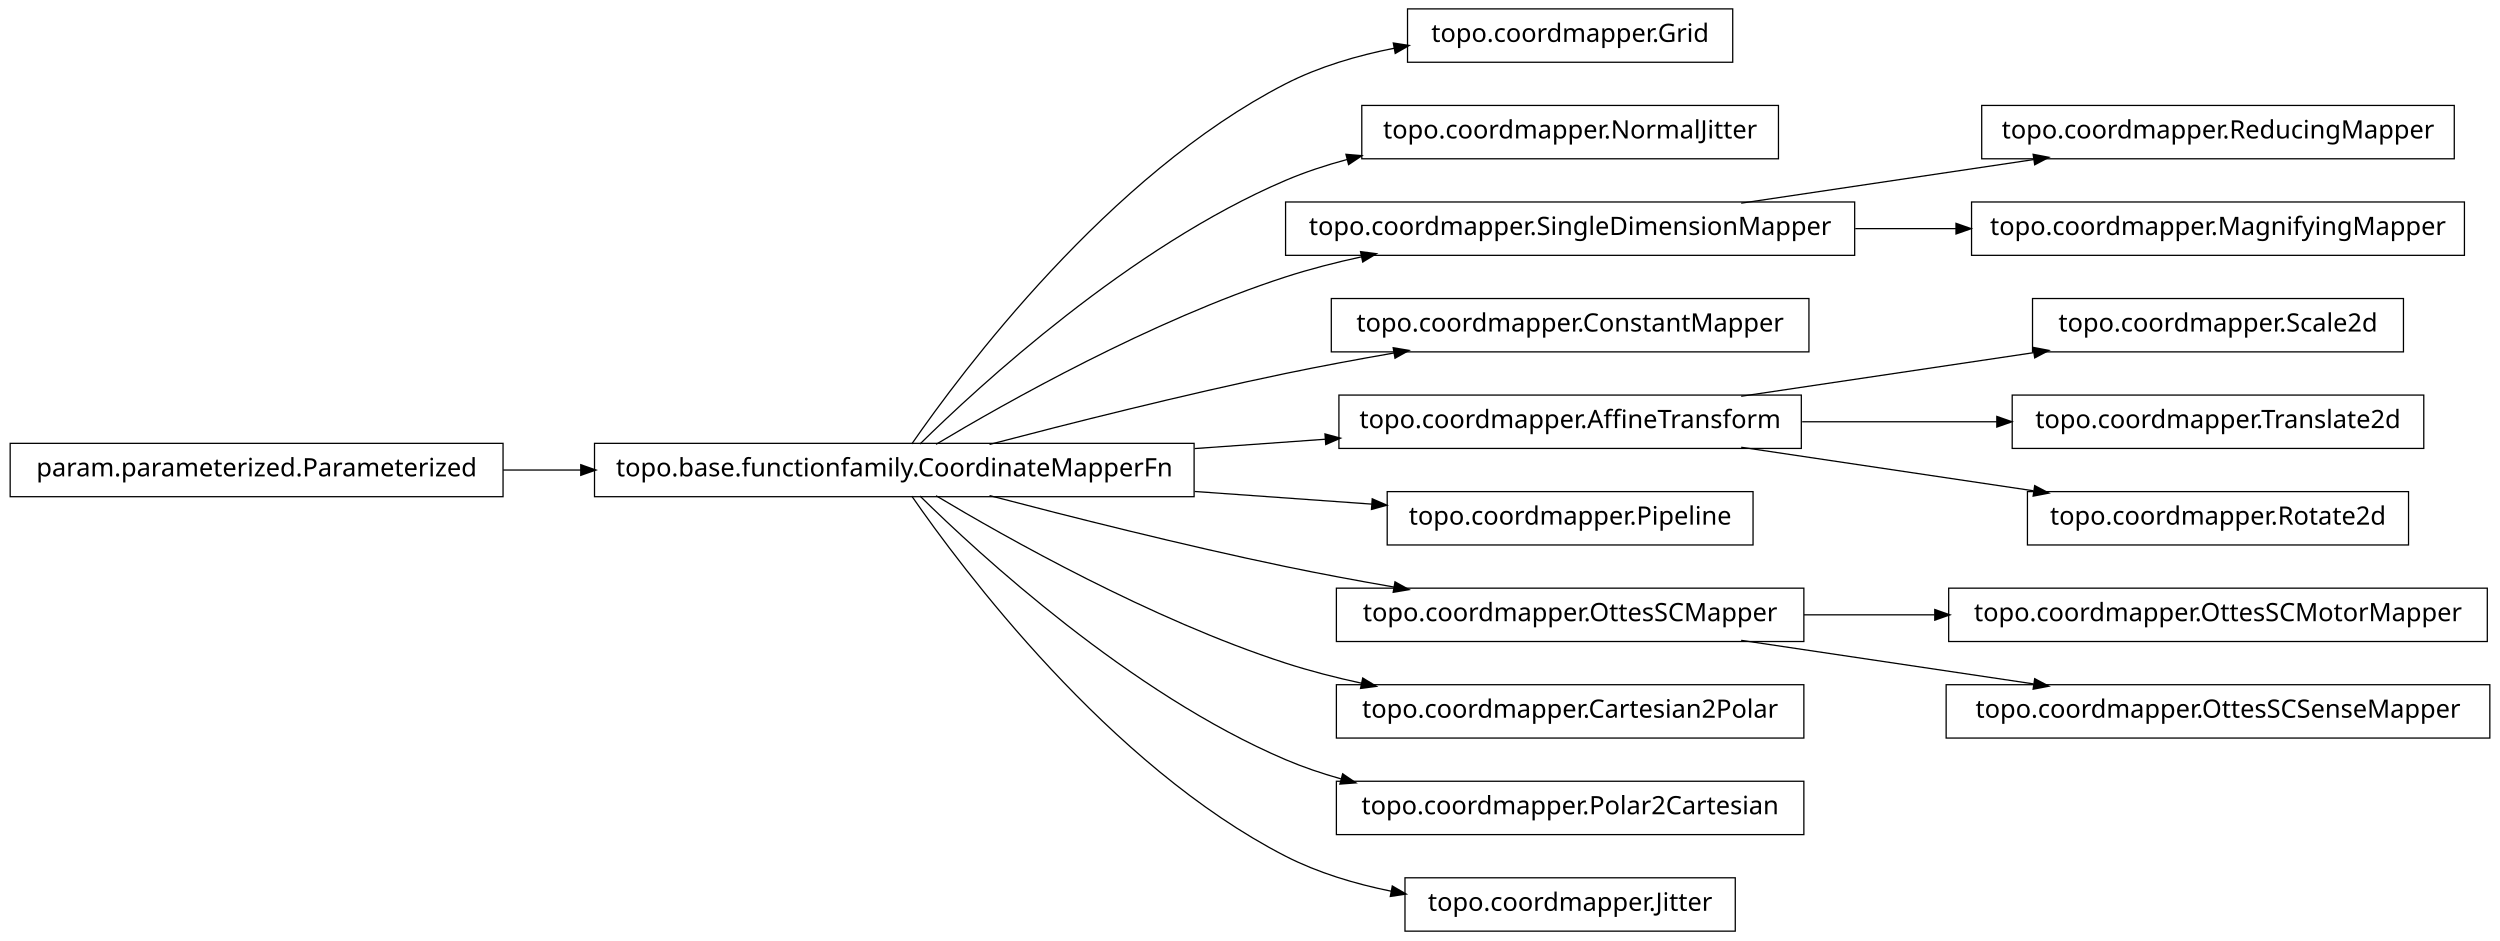
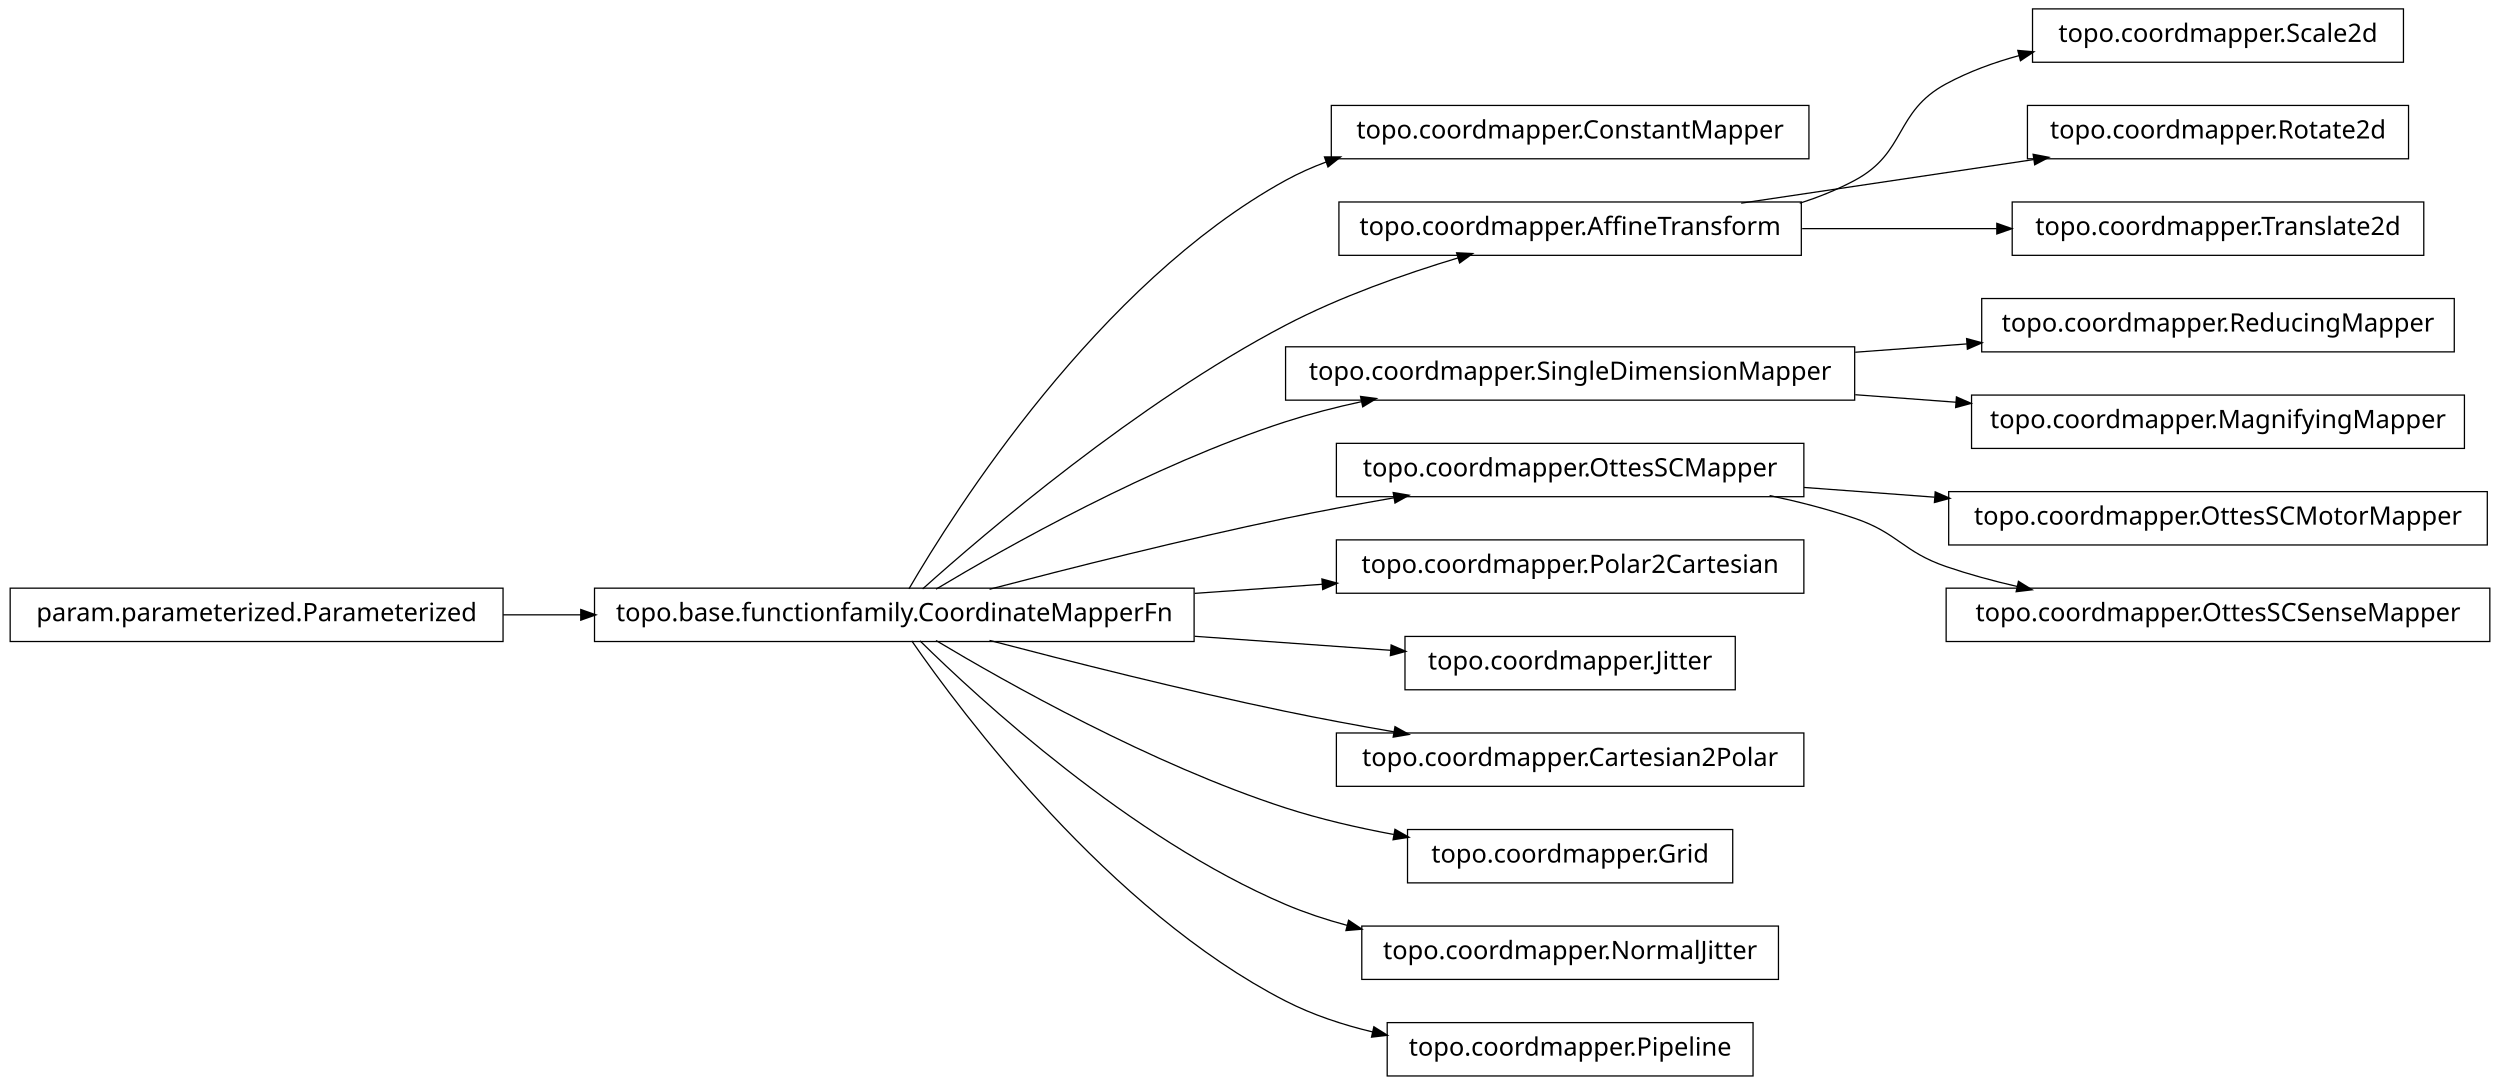
- <svg xmlns="http://www.w3.org/2000/svg" width="984pt" height="370pt" viewBox="0.00 0.00 984.00 370.00">
-   <g id="graph1" class="graph" transform="scale(1 1) rotate(0) translate(4 366)">
-     <polygon fill="white" stroke="white" points="-4,5 -4,-366 981,-366 981,5 -4,5" />
+ <svg xmlns="http://www.w3.org/2000/svg" width="984pt" height="427pt" viewBox="0.00 0.00 984.00 427.00">
+   <g id="graph1" class="graph" transform="scale(1 1) rotate(0) translate(4 423)">
+     <polygon fill="white" stroke="white" points="-4,5 -4,-423 981,-423 981,5 -4,5" />
    <g id="node1" class="node">
-       <polygon fill="none" stroke="black" stroke-width="0.5" points="678,-362.5 550,-362.5 550,-341.5 678,-341.5 678,-362.5" />
-       <text text-anchor="middle" x="614" y="-349.5" font-family="Vera" font-size="10.00">topo.coordmapper.Grid</text>
+       <polygon fill="none" stroke="black" stroke-width="0.5" points="708,-381.5 520,-381.5 520,-360.5 708,-360.5 708,-381.5" />
+       <text text-anchor="middle" x="614" y="-368.5" font-family="Vera" font-size="10.00">topo.coordmapper.ConstantMapper</text>
    </g>
    <g id="node2" class="node">
      <polygon fill="none" stroke="black" stroke-width="0.5" points="466,-191.5 230,-191.5 230,-170.5 466,-170.5 466,-191.5" />
      <text text-anchor="middle" x="348" y="-178.5" font-family="Vera" font-size="10.00">topo.base.functionfamily.CoordinateMapperFn</text>
    </g>
    <g id="edge2" class="edge">
-       <path fill="none" stroke="black" stroke-width="0.5" d="M354.877,-191.27C374.258,-219.296 432.458,-297.373 502,-333 515.168,-339.746 530.236,-344.17 544.961,-347.054" />
-       <polygon fill="black" stroke="black" points="544.703,-348.785 549.938,-347.973 545.339,-345.344 544.703,-348.785" />
+       <path fill="none" stroke="black" stroke-width="0.5" d="M353.756,-191.228C371.414,-221.551 428.136,-311.374 502,-352 507.13,-354.822 512.577,-357.244 518.197,-359.323" />
+       <polygon fill="black" stroke="black" points="517.659,-360.988 522.956,-360.989 518.816,-357.685 517.659,-360.988" />
    </g>
    <g id="node4" class="node">
-       <polygon fill="none" stroke="black" stroke-width="0.5" points="696,-324.5 532,-324.5 532,-303.5 696,-303.5 696,-324.5" />
-       <text text-anchor="middle" x="614" y="-311.5" font-family="Vera" font-size="10.00">topo.coordmapper.NormalJitter</text>
+       <polygon fill="none" stroke="black" stroke-width="0.5" points="705,-343.5 523,-343.5 523,-322.5 705,-322.5 705,-343.5" />
+       <text text-anchor="middle" x="614" y="-330.5" font-family="Vera" font-size="10.00">topo.coordmapper.AffineTransform</text>
    </g>
    <g id="edge4" class="edge">
-       <path fill="none" stroke="black" stroke-width="0.5" d="M358.097,-191.236C381.227,-214.015 440.791,-268.931 502,-295 509.663,-298.264 517.847,-300.968 526.17,-303.208" />
-       <polygon fill="black" stroke="black" points="526.088,-304.994 531.366,-304.544 526.96,-301.604 526.088,-304.994" />
+       <path fill="none" stroke="black" stroke-width="0.5" d="M359.147,-191.2C383.434,-212.966 443.645,-264.459 502,-295 523.389,-306.195 548.756,-315.122 569.935,-321.503" />
+       <polygon fill="black" stroke="black" points="569.652,-323.245 574.944,-322.989 570.648,-319.889 569.652,-323.245" />
    </g>
    <g id="node6" class="node">
      <polygon fill="none" stroke="black" stroke-width="0.5" points="726,-286.5 502,-286.5 502,-265.5 726,-265.5 726,-286.5" />
      <text text-anchor="middle" x="614" y="-273.5" font-family="Vera" font-size="10.00">topo.coordmapper.SingleDimensionMapper</text>
    </g>
    <g id="edge6" class="edge">
      <path fill="none" stroke="black" stroke-width="0.5" d="M364.412,-191.107C391.853,-207.535 449.243,-239.912 502,-257 511.594,-260.107 521.823,-262.732 532.052,-264.942" />
      <polygon fill="black" stroke="black" points="531.818,-266.68 537.07,-265.993 532.536,-263.255 531.818,-266.68" />
    </g>
-     <g id="node8" class="node">
-       <polygon fill="none" stroke="black" stroke-width="0.5" points="708,-248.5 520,-248.5 520,-227.5 708,-227.5 708,-248.5" />
-       <text text-anchor="middle" x="614" y="-235.5" font-family="Vera" font-size="10.00">topo.coordmapper.ConstantMapper</text>
+     <g id="node9" class="node">
+       <polygon fill="none" stroke="black" stroke-width="0.5" points="706,-248.5 522,-248.5 522,-227.5 706,-227.5 706,-248.5" />
+       <text text-anchor="middle" x="614" y="-235.5" font-family="Vera" font-size="10.00">topo.coordmapper.OttesSCMapper</text>
    </g>
-     <g id="edge8" class="edge">
+     <g id="edge34" class="edge">
      <path fill="none" stroke="black" stroke-width="0.5" d="M385.48,-191.071C416.555,-199.223 461.962,-210.676 502,-219 515.758,-221.86 530.533,-224.6 544.694,-227.065" />
      <polygon fill="black" stroke="black" points="544.656,-228.834 549.881,-227.961 545.251,-225.385 544.656,-228.834" />
    </g>
-     <g id="node10" class="node">
-       <polygon fill="none" stroke="black" stroke-width="0.5" points="705,-210.5 523,-210.5 523,-189.5 705,-189.5 705,-210.5" />
-       <text text-anchor="middle" x="614" y="-197.5" font-family="Vera" font-size="10.00">topo.coordmapper.AffineTransform</text>
+     <g id="node11" class="node">
+       <polygon fill="none" stroke="black" stroke-width="0.5" points="706,-210.5 522,-210.5 522,-189.5 706,-189.5 706,-210.5" />
+       <text text-anchor="middle" x="614" y="-197.5" font-family="Vera" font-size="10.00">topo.coordmapper.Polar2Cartesian</text>
    </g>
    <g id="edge10" class="edge">
-       <path fill="none" stroke="black" stroke-width="0.5" d="M466.221,-189.444C483.448,-190.675 501.01,-191.929 517.731,-193.124" />
-       <polygon fill="black" stroke="black" points="517.781,-194.882 522.893,-193.492 518.03,-191.39 517.781,-194.882" />
-     </g>
-     <g id="node12" class="node">
-       <polygon fill="none" stroke="black" stroke-width="0.5" points="686,-172.5 542,-172.5 542,-151.5 686,-151.5 686,-172.5" />
-       <text text-anchor="middle" x="614" y="-159.5" font-family="Vera" font-size="10.00">topo.coordmapper.Pipeline</text>
-     </g>
-     <g id="edge12" class="edge">
-       <path fill="none" stroke="black" stroke-width="0.5" d="M466.221,-172.556C489.856,-170.867 514.123,-169.134 535.984,-167.573" />
-       <polygon fill="black" stroke="black" points="536.331,-169.302 541.193,-167.2 536.081,-165.811 536.331,-169.302" />
+       <path fill="none" stroke="black" stroke-width="0.5" d="M466.221,-189.444C483.07,-190.648 500.241,-191.874 516.632,-193.045" />
+       <polygon fill="black" stroke="black" points="516.58,-194.796 521.692,-193.407 516.83,-191.305 516.58,-194.796" />
    </g>
    <g id="node15" class="node">
+       <polygon fill="none" stroke="black" stroke-width="0.5" points="679,-172.5 549,-172.5 549,-151.5 679,-151.5 679,-172.5" />
+       <text text-anchor="middle" x="614" y="-159.5" font-family="Vera" font-size="10.00">topo.coordmapper.Jitter</text>
+     </g>
+     <g id="edge14" class="edge">
+       <path fill="none" stroke="black" stroke-width="0.5" d="M466.221,-172.556C492.647,-170.668 519.861,-168.724 543.62,-167.027" />
+       <polygon fill="black" stroke="black" points="543.774,-168.771 548.636,-166.669 543.524,-165.28 543.774,-168.771" />
+     </g>
+     <g id="node18" class="node">
      <polygon fill="none" stroke="black" stroke-width="0.5" points="706,-134.5 522,-134.5 522,-113.5 706,-113.5 706,-134.5" />
-       <text text-anchor="middle" x="614" y="-121.5" font-family="Vera" font-size="10.00">topo.coordmapper.OttesSCMapper</text>
+       <text text-anchor="middle" x="614" y="-121.5" font-family="Vera" font-size="10.00">topo.coordmapper.Cartesian2Polar</text>
    </g>
-     <g id="edge20" class="edge">
+     <g id="edge16" class="edge">
      <path fill="none" stroke="black" stroke-width="0.5" d="M385.48,-170.929C416.555,-162.777 461.962,-151.324 502,-143 515.758,-140.14 530.533,-137.4 544.694,-134.935" />
      <polygon fill="black" stroke="black" points="545.251,-136.615 549.881,-134.039 544.656,-133.166 545.251,-136.615" />
    </g>
-     <g id="node17" class="node">
-       <polygon fill="none" stroke="black" stroke-width="0.5" points="706,-96.5 522,-96.5 522,-75.5 706,-75.5 706,-96.5" />
-       <text text-anchor="middle" x="614" y="-83.5" font-family="Vera" font-size="10.00">topo.coordmapper.Cartesian2Polar</text>
+     <g id="node29" class="node">
+       <polygon fill="none" stroke="black" stroke-width="0.5" points="678,-96.5 550,-96.5 550,-75.5 678,-75.5 678,-96.5" />
+       <text text-anchor="middle" x="614" y="-83.5" font-family="Vera" font-size="10.00">topo.coordmapper.Grid</text>
    </g>
-     <g id="edge16" class="edge">
-       <path fill="none" stroke="black" stroke-width="0.5" d="M364.412,-170.893C391.853,-154.465 449.243,-122.088 502,-105 511.594,-101.893 521.823,-99.268 532.052,-97.058" />
-       <polygon fill="black" stroke="black" points="532.536,-98.745 537.07,-96.007 531.818,-95.32 532.536,-98.745" />
+     <g id="edge28" class="edge">
+       <path fill="none" stroke="black" stroke-width="0.5" d="M364.412,-170.893C391.853,-154.465 449.243,-122.088 502,-105 515.535,-100.616 530.336,-97.194 544.615,-94.54" />
+       <polygon fill="black" stroke="black" points="545.238,-96.206 549.848,-93.596 544.617,-92.761 545.238,-96.206" />
    </g>
-     <g id="node19" class="node">
-       <polygon fill="none" stroke="black" stroke-width="0.5" points="706,-58.5 522,-58.5 522,-37.5 706,-37.5 706,-58.5" />
-       <text text-anchor="middle" x="614" y="-45.5" font-family="Vera" font-size="10.00">topo.coordmapper.Polar2Cartesian</text>
+     <g id="node33" class="node">
+       <polygon fill="none" stroke="black" stroke-width="0.5" points="696,-58.5 532,-58.5 532,-37.5 696,-37.5 696,-58.5" />
+       <text text-anchor="middle" x="614" y="-45.5" font-family="Vera" font-size="10.00">topo.coordmapper.NormalJitter</text>
+     </g>
+     <g id="edge32" class="edge">
+       <path fill="none" stroke="black" stroke-width="0.5" d="M358.097,-170.764C381.227,-147.985 440.791,-93.069 502,-67 509.663,-63.736 517.847,-61.032 526.17,-58.792" />
+       <polygon fill="black" stroke="black" points="526.96,-60.396 531.366,-57.456 526.088,-57.006 526.96,-60.396" />
+     </g>
+     <g id="node36" class="node">
+       <polygon fill="none" stroke="black" stroke-width="0.5" points="686,-20.5 542,-20.5 542,0.5 686,0.5 686,-20.5" />
+       <text text-anchor="middle" x="614" y="-7.5" font-family="Vera" font-size="10.00">topo.coordmapper.Pipeline</text>
+     </g>
+     <g id="edge36" class="edge">
+       <path fill="none" stroke="black" stroke-width="0.5" d="M354.877,-170.73C374.258,-142.704 432.458,-64.627 502,-29 512.597,-23.571 524.426,-19.645 536.315,-16.817" />
+       <polygon fill="black" stroke="black" points="536.917,-18.475 541.411,-15.671 536.149,-15.061 536.917,-18.475" />
+     </g>
+     <g id="node24" class="node">
+       <polygon fill="none" stroke="black" stroke-width="0.5" points="942,-419.5 796,-419.5 796,-398.5 942,-398.5 942,-419.5" />
+       <text text-anchor="middle" x="869" y="-406.5" font-family="Vera" font-size="10.00">topo.coordmapper.Scale2d</text>
+     </g>
+     <g id="edge22" class="edge">
+       <path fill="none" stroke="black" stroke-width="0.5" d="M704.367,-343.005C711.897,-345.42 719.214,-348.379 726,-352 746.524,-362.954 741.518,-378.968 762,-390 770.922,-394.806 780.81,-398.431 790.866,-401.16" />
+       <polygon fill="black" stroke="black" points="790.535,-402.882 795.813,-402.429 791.404,-399.491 790.535,-402.882" />
+     </g>
+     <g id="node27" class="node">
+       <polygon fill="none" stroke="black" stroke-width="0.5" points="944,-381.5 794,-381.5 794,-360.5 944,-360.5 944,-381.5" />
+       <text text-anchor="middle" x="869" y="-368.5" font-family="Vera" font-size="10.00">topo.coordmapper.Rotate2d</text>
+     </g>
+     <g id="edge26" class="edge">
+       <path fill="none" stroke="black" stroke-width="0.5" d="M681.332,-343.034C716.773,-348.315 760.262,-354.796 796.449,-360.189" />
+       <polygon fill="black" stroke="black" points="796.53,-361.97 801.733,-360.976 797.046,-358.508 796.53,-361.97" />
+     </g>
+     <g id="node31" class="node">
+       <polygon fill="none" stroke="black" stroke-width="0.5" points="950,-343.5 788,-343.5 788,-322.5 950,-322.5 950,-343.5" />
+       <text text-anchor="middle" x="869" y="-330.5" font-family="Vera" font-size="10.00">topo.coordmapper.Translate2d</text>
+     </g>
+     <g id="edge30" class="edge">
+       <path fill="none" stroke="black" stroke-width="0.5" d="M705.341,-333C730.29,-333 757.253,-333 781.956,-333" />
+       <polygon fill="black" stroke="black" points="782.192,-334.75 787.191,-333 782.191,-331.25 782.192,-334.75" />
+     </g>
+     <g id="node20" class="node">
+       <polygon fill="none" stroke="black" stroke-width="0.5" points="962,-305.5 776,-305.5 776,-284.5 962,-284.5 962,-305.5" />
+       <text text-anchor="middle" x="869" y="-292.5" font-family="Vera" font-size="10.00">topo.coordmapper.ReducingMapper</text>
    </g>
    <g id="edge18" class="edge">
-       <path fill="none" stroke="black" stroke-width="0.5" d="M358.097,-170.764C381.227,-147.985 440.791,-93.069 502,-67 508.929,-64.049 516.283,-61.555 523.781,-59.449" />
-       <polygon fill="black" stroke="black" points="524.616,-61.037 528.992,-58.051 523.709,-57.656 524.616,-61.037" />
+       <path fill="none" stroke="black" stroke-width="0.5" d="M726.218,-284.361C740.855,-285.452 755.766,-286.563 770.162,-287.636" />
+       <polygon fill="black" stroke="black" points="770.325,-289.402 775.441,-288.029 770.585,-285.912 770.325,-289.402" />
    </g>
    <g id="node22" class="node">
-       <polygon fill="none" stroke="black" stroke-width="0.5" points="679,-20.5 549,-20.5 549,0.5 679,0.5 679,-20.5" />
-       <text text-anchor="middle" x="614" y="-7.5" font-family="Vera" font-size="10.00">topo.coordmapper.Jitter</text>
+       <polygon fill="none" stroke="black" stroke-width="0.5" points="966,-267.5 772,-267.5 772,-246.5 966,-246.5 966,-267.5" />
+       <text text-anchor="middle" x="869" y="-254.5" font-family="Vera" font-size="10.00">topo.coordmapper.MagnifyingMapper</text>
    </g>
-     <g id="edge22" class="edge">
-       <path fill="none" stroke="black" stroke-width="0.5" d="M354.877,-170.73C374.258,-142.704 432.458,-64.627 502,-29 514.741,-22.473 529.261,-18.119 543.527,-15.232" />
-       <polygon fill="black" stroke="black" points="544.183,-16.888 548.767,-14.233 543.528,-13.45 544.183,-16.888" />
+     <g id="edge20" class="edge">
+       <path fill="none" stroke="black" stroke-width="0.5" d="M726.218,-267.639C739.429,-266.654 752.863,-265.653 765.941,-264.679" />
+       <polygon fill="black" stroke="black" points="766.272,-266.409 771.128,-264.292 766.012,-262.919 766.272,-266.409" />
    </g>
-     <g id="node24" class="node">
-       <polygon fill="none" stroke="black" stroke-width="0.5" points="962,-324.5 776,-324.5 776,-303.5 962,-303.5 962,-324.5" />
-       <text text-anchor="middle" x="869" y="-311.5" font-family="Vera" font-size="10.00">topo.coordmapper.ReducingMapper</text>
+     <g id="node8" class="node">
+       <polygon fill="none" stroke="black" stroke-width="0.5" points="975,-229.5 763,-229.5 763,-208.5 975,-208.5 975,-229.5" />
+       <text text-anchor="middle" x="869" y="-216.5" font-family="Vera" font-size="10.00">topo.coordmapper.OttesSCMotorMapper</text>
    </g>
-     <g id="edge24" class="edge">
-       <path fill="none" stroke="black" stroke-width="0.5" d="M681.332,-286.034C716.773,-291.315 760.262,-297.796 796.449,-303.189" />
-       <polygon fill="black" stroke="black" points="796.53,-304.97 801.733,-303.976 797.046,-301.508 796.53,-304.97" />
+     <g id="edge8" class="edge">
+       <path fill="none" stroke="black" stroke-width="0.5" d="M706.061,-231.141C722.739,-229.898 740.295,-228.59 757.46,-227.311" />
+       <polygon fill="black" stroke="black" points="757.917,-229.032 762.773,-226.915 757.656,-225.541 757.917,-229.032" />
    </g>
-     <g id="node26" class="node">
-       <polygon fill="none" stroke="black" stroke-width="0.5" points="966,-286.5 772,-286.5 772,-265.5 966,-265.5 966,-286.5" />
-       <text text-anchor="middle" x="869" y="-273.5" font-family="Vera" font-size="10.00">topo.coordmapper.MagnifyingMapper</text>
+     <g id="node13" class="node">
+       <polygon fill="none" stroke="black" stroke-width="0.5" points="976,-191.5 762,-191.5 762,-170.5 976,-170.5 976,-191.5" />
+       <text text-anchor="middle" x="869" y="-178.5" font-family="Vera" font-size="10.00">topo.coordmapper.OttesSCSenseMapper</text>
    </g>
-     <g id="edge26" class="edge">
-       <path fill="none" stroke="black" stroke-width="0.5" d="M726.218,-276C739.429,-276 752.863,-276 765.941,-276" />
-       <polygon fill="black" stroke="black" points="766.128,-277.75 771.128,-276 766.128,-274.25 766.128,-277.75" />
+     <g id="edge12" class="edge">
+       <path fill="none" stroke="black" stroke-width="0.5" d="M692.515,-227.949C703.895,-225.553 715.353,-222.609 726,-219 743.134,-213.192 744.889,-205.874 762,-200 770.966,-196.922 780.533,-194.321 790.122,-192.127" />
+       <polygon fill="black" stroke="black" points="790.631,-193.807 795.135,-191.017 789.874,-190.389 790.631,-193.807" />
    </g>
-     <g id="node30" class="node">
-       <polygon fill="none" stroke="black" stroke-width="0.5" points="942,-248.5 796,-248.5 796,-227.5 942,-227.5 942,-248.5" />
-       <text text-anchor="middle" x="869" y="-235.5" font-family="Vera" font-size="10.00">topo.coordmapper.Scale2d</text>
-     </g>
-     <g id="edge30" class="edge">
-       <path fill="none" stroke="black" stroke-width="0.5" d="M681.332,-210.034C716.773,-215.315 760.262,-221.796 796.449,-227.189" />
-       <polygon fill="black" stroke="black" points="796.53,-228.97 801.733,-227.976 797.046,-225.508 796.53,-228.97" />
-     </g>
-     <g id="node32" class="node">
-       <polygon fill="none" stroke="black" stroke-width="0.5" points="950,-210.5 788,-210.5 788,-189.5 950,-189.5 950,-210.5" />
-       <text text-anchor="middle" x="869" y="-197.5" font-family="Vera" font-size="10.00">topo.coordmapper.Translate2d</text>
-     </g>
-     <g id="edge32" class="edge">
-       <path fill="none" stroke="black" stroke-width="0.5" d="M705.341,-200C730.29,-200 757.253,-200 781.956,-200" />
-       <polygon fill="black" stroke="black" points="782.192,-201.75 787.191,-200 782.191,-198.25 782.192,-201.75" />
-     </g>
-     <g id="node34" class="node">
-       <polygon fill="none" stroke="black" stroke-width="0.5" points="944,-172.5 794,-172.5 794,-151.5 944,-151.5 944,-172.5" />
-       <text text-anchor="middle" x="869" y="-159.5" font-family="Vera" font-size="10.00">topo.coordmapper.Rotate2d</text>
-     </g>
-     <g id="edge34" class="edge">
-       <path fill="none" stroke="black" stroke-width="0.5" d="M681.332,-189.966C716.773,-184.685 760.262,-178.204 796.449,-172.811" />
-       <polygon fill="black" stroke="black" points="797.046,-174.492 801.733,-172.024 796.53,-171.03 797.046,-174.492" />
-     </g>
-     <g id="node14" class="node">
-       <polygon fill="none" stroke="black" stroke-width="0.5" points="975,-134.5 763,-134.5 763,-113.5 975,-113.5 975,-134.5" />
-       <text text-anchor="middle" x="869" y="-121.5" font-family="Vera" font-size="10.00">topo.coordmapper.OttesSCMotorMapper</text>
-     </g>
-     <g id="edge14" class="edge">
-       <path fill="none" stroke="black" stroke-width="0.5" d="M706.061,-124C722.739,-124 740.295,-124 757.46,-124" />
-       <polygon fill="black" stroke="black" points="757.773,-125.75 762.773,-124 757.773,-122.25 757.773,-125.75" />
-     </g>
-     <g id="node36" class="node">
-       <polygon fill="none" stroke="black" stroke-width="0.5" points="976,-96.5 762,-96.5 762,-75.5 976,-75.5 976,-96.5" />
-       <text text-anchor="middle" x="869" y="-83.5" font-family="Vera" font-size="10.00">topo.coordmapper.OttesSCSenseMapper</text>
-     </g>
-     <g id="edge36" class="edge">
-       <path fill="none" stroke="black" stroke-width="0.5" d="M681.332,-113.966C716.773,-108.685 760.262,-102.204 796.449,-96.811" />
-       <polygon fill="black" stroke="black" points="797.046,-98.492 801.733,-96.024 796.53,-95.03 797.046,-98.492" />
-     </g>
-     <g id="node28" class="node">
+     <g id="node17" class="node">
      <polygon fill="none" stroke="black" stroke-width="0.5" points="194,-191.5 5.68434e-14,-191.5 0,-170.5 194,-170.5 194,-191.5" />
      <text text-anchor="middle" x="97" y="-178.5" font-family="Vera" font-size="10.00">param.parameterized.Parameterized</text>
    </g>
-     <g id="edge28" class="edge">
+     <g id="edge24" class="edge">
      <path fill="none" stroke="black" stroke-width="0.5" d="M194.043,-181C204.12,-181 214.455,-181 224.77,-181" />
      <polygon fill="black" stroke="black" points="224.831,-182.75 229.831,-181 224.831,-179.25 224.831,-182.75" />
    </g>
  </g>
</svg>
